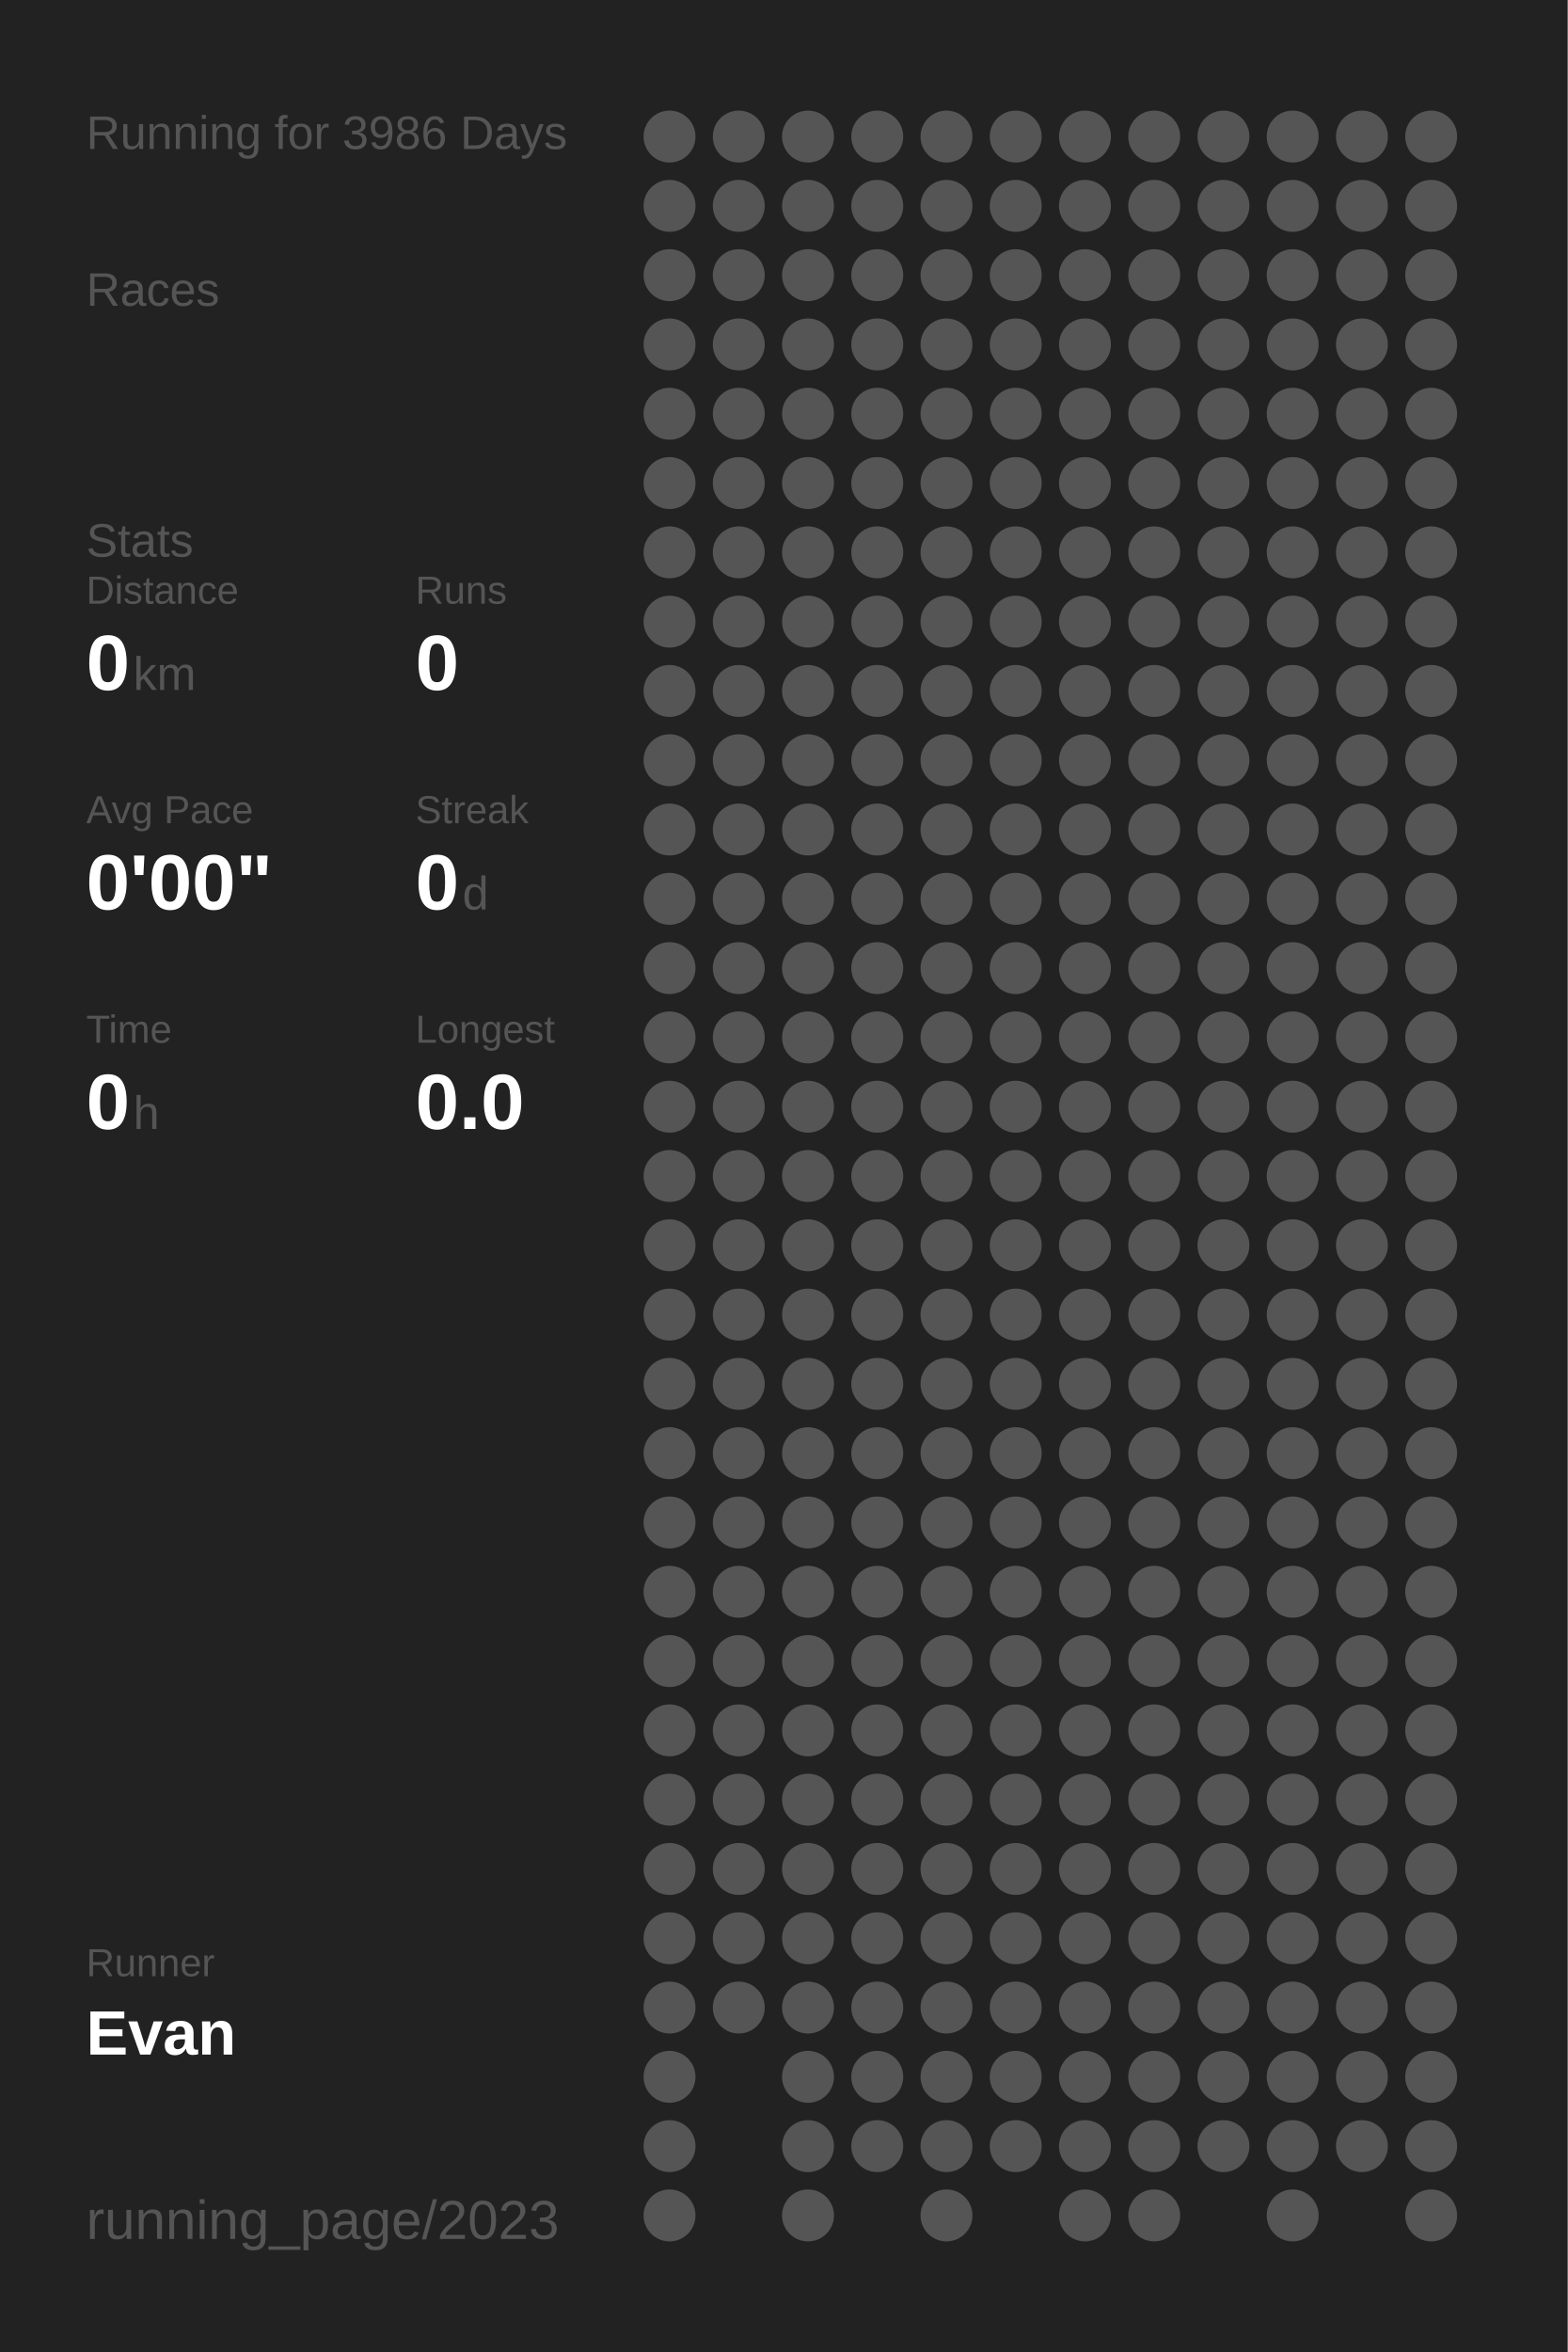
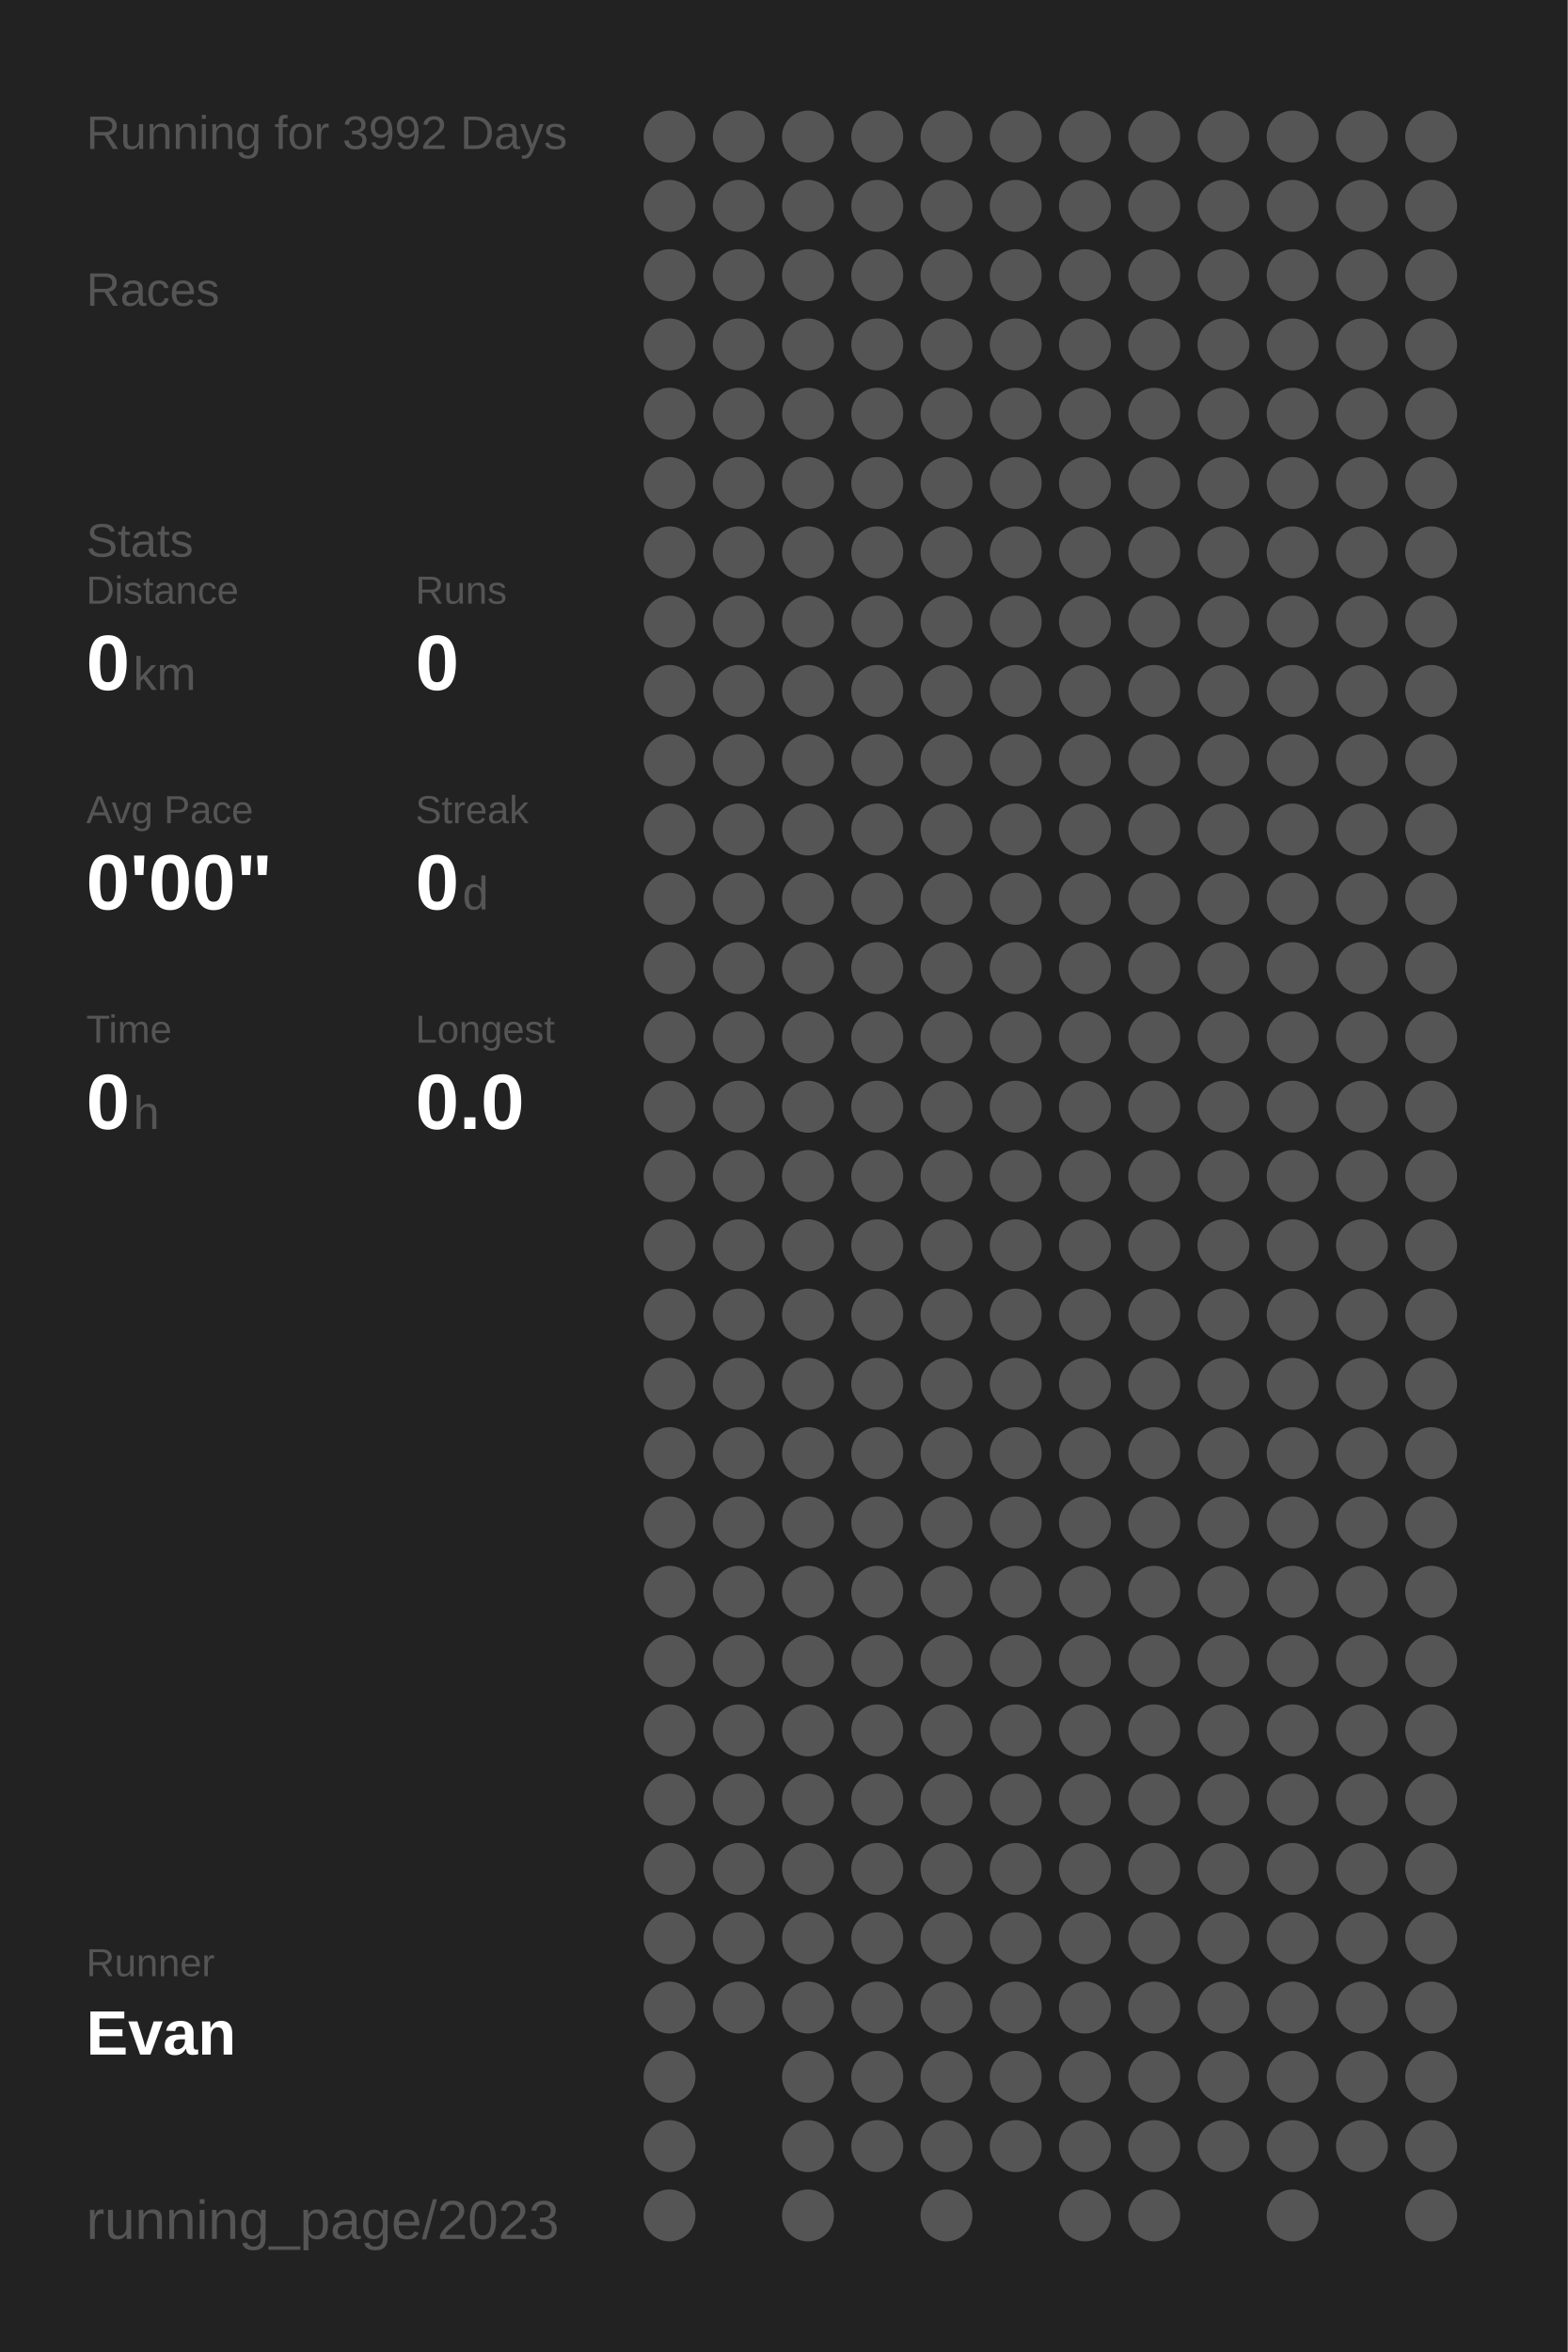
<svg xmlns="http://www.w3.org/2000/svg" baseProfile="full" height="300mm" version="1.1" viewBox="0,0,200,300" width="200mm">
  <defs />
  <rect fill="#222222" height="300" width="200" x="0" y="0" />
-   <text fill="#555555" style="font-size:6px; font-family:Arial;" x="11" y="19">Running for 3986 Days</text>
+   <text fill="#555555" style="font-size:6px; font-family:Arial;" x="11" y="19">Running for 3992 Days</text>
  <text fill="#555555" style="font-size:6px; font-family:Arial;" x="11" y="39">Races</text>
  <text fill="#555555" style="font-size:6px; font-family:Arial;" x="11" y="71">Stats</text>
  <text fill="#555555" style="font-size:5px; font-family:Arial;" x="11" y="77">Distance</text>
  <text fill="#FFFFFF" style="font-size:10px; font-family:Arial; font-weight:bold;" x="11" y="88">0</text>
  <text fill="#555555" style="font-size:6px; font-family:Arial;" x="17" y="88">km</text>
  <text fill="#555555" style="font-size:5px; font-family:Arial;" x="53" y="77">Runs</text>
  <text fill="#FFFFFF" style="font-size:10px; font-family:Arial; font-weight:bold;" x="53" y="88">0</text>
  <text fill="#555555" style="font-size:5px; font-family:Arial;" x="11" y="105">Avg Pace</text>
  <text fill="#FFFFFF" style="font-size:10px; font-family:Arial; font-weight:bold;" x="11" y="116">0'00"</text>
  <text fill="#555555" style="font-size:5px; font-family:Arial;" x="53" y="105">Streak</text>
  <text fill="#FFFFFF" style="font-size:10px; font-family:Arial; font-weight:bold;" x="53" y="116">0</text>
  <text fill="#555555" style="font-size:6px; font-family:Arial;" x="59" y="116">d</text>
  <text fill="#555555" style="font-size:5px; font-family:Arial;" x="11" y="133">Time</text>
  <text fill="#FFFFFF" style="font-size:10px; font-family:Arial; font-weight:bold;" x="11" y="144">0</text>
  <text fill="#555555" style="font-size:6px; font-family:Arial;" x="17" y="144">h</text>
  <text fill="#555555" style="font-size:5px; font-family:Arial;" x="53" y="133">Longest</text>
  <text fill="#FFFFFF" style="font-size:10px; font-family:Arial; font-weight:bold;" x="53" y="144">0.0</text>
  <text fill="#555555" style="font-size:5px; font-family:Arial;" x="11" y="252.065">Runner</text>
  <text fill="#FFFFFF" style="font-size:8px; font-family:Arial; font-weight:bold;" x="11" y="262.065">Evan</text>
  <text fill="#555555" style="font-size:7px; font-family:Arial;" x="11" y="285.581">running_page/2023</text>
  <circle cx="85.417" cy="17.419" fill="#555555" r="3.312" />
  <circle cx="85.417" cy="26.258" fill="#555555" r="3.312" />
  <circle cx="85.417" cy="35.097" fill="#555555" r="3.312" />
  <circle cx="85.417" cy="43.935" fill="#555555" r="3.312" />
  <circle cx="85.417" cy="52.774" fill="#555555" r="3.312" />
  <circle cx="85.417" cy="61.613" fill="#555555" r="3.312" />
  <circle cx="85.417" cy="70.452" fill="#555555" r="3.312" />
  <circle cx="85.417" cy="79.29" fill="#555555" r="3.312" />
  <circle cx="85.417" cy="88.129" fill="#555555" r="3.312" />
  <circle cx="85.417" cy="96.968" fill="#555555" r="3.312" />
  <circle cx="85.417" cy="105.806" fill="#555555" r="3.312" />
  <circle cx="85.417" cy="114.645" fill="#555555" r="3.312" />
  <circle cx="85.417" cy="123.484" fill="#555555" r="3.312" />
  <circle cx="85.417" cy="132.323" fill="#555555" r="3.312" />
  <circle cx="85.417" cy="141.161" fill="#555555" r="3.312" />
  <circle cx="85.417" cy="150" fill="#555555" r="3.312" />
  <circle cx="85.417" cy="158.839" fill="#555555" r="3.312" />
  <circle cx="85.417" cy="167.677" fill="#555555" r="3.312" />
  <circle cx="85.417" cy="176.516" fill="#555555" r="3.312" />
  <circle cx="85.417" cy="185.355" fill="#555555" r="3.312" />
  <circle cx="85.417" cy="194.194" fill="#555555" r="3.312" />
  <circle cx="85.417" cy="203.032" fill="#555555" r="3.312" />
  <circle cx="85.417" cy="211.871" fill="#555555" r="3.312" />
  <circle cx="85.417" cy="220.71" fill="#555555" r="3.312" />
  <circle cx="85.417" cy="229.548" fill="#555555" r="3.312" />
  <circle cx="85.417" cy="238.387" fill="#555555" r="3.312" />
  <circle cx="85.417" cy="247.226" fill="#555555" r="3.312" />
  <circle cx="85.417" cy="256.065" fill="#555555" r="3.312" />
  <circle cx="85.417" cy="264.903" fill="#555555" r="3.312" />
  <circle cx="85.417" cy="273.742" fill="#555555" r="3.312" />
  <circle cx="85.417" cy="282.581" fill="#555555" r="3.312" />
  <circle cx="94.25" cy="17.419" fill="#555555" r="3.312" />
  <circle cx="94.25" cy="26.258" fill="#555555" r="3.312" />
  <circle cx="94.25" cy="35.097" fill="#555555" r="3.312" />
  <circle cx="94.25" cy="43.935" fill="#555555" r="3.312" />
  <circle cx="94.25" cy="52.774" fill="#555555" r="3.312" />
  <circle cx="94.25" cy="61.613" fill="#555555" r="3.312" />
  <circle cx="94.25" cy="70.452" fill="#555555" r="3.312" />
  <circle cx="94.25" cy="79.29" fill="#555555" r="3.312" />
  <circle cx="94.25" cy="88.129" fill="#555555" r="3.312" />
  <circle cx="94.25" cy="96.968" fill="#555555" r="3.312" />
  <circle cx="94.25" cy="105.806" fill="#555555" r="3.312" />
  <circle cx="94.25" cy="114.645" fill="#555555" r="3.312" />
  <circle cx="94.25" cy="123.484" fill="#555555" r="3.312" />
  <circle cx="94.25" cy="132.323" fill="#555555" r="3.312" />
  <circle cx="94.25" cy="141.161" fill="#555555" r="3.312" />
  <circle cx="94.25" cy="150" fill="#555555" r="3.312" />
  <circle cx="94.25" cy="158.839" fill="#555555" r="3.312" />
  <circle cx="94.25" cy="167.677" fill="#555555" r="3.312" />
  <circle cx="94.25" cy="176.516" fill="#555555" r="3.312" />
  <circle cx="94.25" cy="185.355" fill="#555555" r="3.312" />
  <circle cx="94.25" cy="194.194" fill="#555555" r="3.312" />
  <circle cx="94.25" cy="203.032" fill="#555555" r="3.312" />
  <circle cx="94.25" cy="211.871" fill="#555555" r="3.312" />
  <circle cx="94.25" cy="220.71" fill="#555555" r="3.312" />
  <circle cx="94.25" cy="229.548" fill="#555555" r="3.312" />
  <circle cx="94.25" cy="238.387" fill="#555555" r="3.312" />
  <circle cx="94.25" cy="247.226" fill="#555555" r="3.312" />
  <circle cx="94.25" cy="256.065" fill="#555555" r="3.312" />
  <circle cx="103.083" cy="17.419" fill="#555555" r="3.312" />
  <circle cx="103.083" cy="26.258" fill="#555555" r="3.312" />
  <circle cx="103.083" cy="35.097" fill="#555555" r="3.312" />
  <circle cx="103.083" cy="43.935" fill="#555555" r="3.312" />
  <circle cx="103.083" cy="52.774" fill="#555555" r="3.312" />
  <circle cx="103.083" cy="61.613" fill="#555555" r="3.312" />
  <circle cx="103.083" cy="70.452" fill="#555555" r="3.312" />
  <circle cx="103.083" cy="79.29" fill="#555555" r="3.312" />
  <circle cx="103.083" cy="88.129" fill="#555555" r="3.312" />
  <circle cx="103.083" cy="96.968" fill="#555555" r="3.312" />
  <circle cx="103.083" cy="105.806" fill="#555555" r="3.312" />
  <circle cx="103.083" cy="114.645" fill="#555555" r="3.312" />
  <circle cx="103.083" cy="123.484" fill="#555555" r="3.312" />
  <circle cx="103.083" cy="132.323" fill="#555555" r="3.312" />
  <circle cx="103.083" cy="141.161" fill="#555555" r="3.312" />
  <circle cx="103.083" cy="150" fill="#555555" r="3.312" />
  <circle cx="103.083" cy="158.839" fill="#555555" r="3.312" />
  <circle cx="103.083" cy="167.677" fill="#555555" r="3.312" />
  <circle cx="103.083" cy="176.516" fill="#555555" r="3.312" />
  <circle cx="103.083" cy="185.355" fill="#555555" r="3.312" />
  <circle cx="103.083" cy="194.194" fill="#555555" r="3.312" />
  <circle cx="103.083" cy="203.032" fill="#555555" r="3.312" />
  <circle cx="103.083" cy="211.871" fill="#555555" r="3.312" />
  <circle cx="103.083" cy="220.71" fill="#555555" r="3.312" />
  <circle cx="103.083" cy="229.548" fill="#555555" r="3.312" />
  <circle cx="103.083" cy="238.387" fill="#555555" r="3.312" />
  <circle cx="103.083" cy="247.226" fill="#555555" r="3.312" />
  <circle cx="103.083" cy="256.065" fill="#555555" r="3.312" />
  <circle cx="103.083" cy="264.903" fill="#555555" r="3.312" />
  <circle cx="103.083" cy="273.742" fill="#555555" r="3.312" />
  <circle cx="103.083" cy="282.581" fill="#555555" r="3.312" />
  <circle cx="111.917" cy="17.419" fill="#555555" r="3.312" />
  <circle cx="111.917" cy="26.258" fill="#555555" r="3.312" />
  <circle cx="111.917" cy="35.097" fill="#555555" r="3.312" />
  <circle cx="111.917" cy="43.935" fill="#555555" r="3.312" />
  <circle cx="111.917" cy="52.774" fill="#555555" r="3.312" />
  <circle cx="111.917" cy="61.613" fill="#555555" r="3.312" />
  <circle cx="111.917" cy="70.452" fill="#555555" r="3.312" />
  <circle cx="111.917" cy="79.29" fill="#555555" r="3.312" />
  <circle cx="111.917" cy="88.129" fill="#555555" r="3.312" />
  <circle cx="111.917" cy="96.968" fill="#555555" r="3.312" />
  <circle cx="111.917" cy="105.806" fill="#555555" r="3.312" />
  <circle cx="111.917" cy="114.645" fill="#555555" r="3.312" />
  <circle cx="111.917" cy="123.484" fill="#555555" r="3.312" />
  <circle cx="111.917" cy="132.323" fill="#555555" r="3.312" />
  <circle cx="111.917" cy="141.161" fill="#555555" r="3.312" />
  <circle cx="111.917" cy="150" fill="#555555" r="3.312" />
  <circle cx="111.917" cy="158.839" fill="#555555" r="3.312" />
  <circle cx="111.917" cy="167.677" fill="#555555" r="3.312" />
  <circle cx="111.917" cy="176.516" fill="#555555" r="3.312" />
  <circle cx="111.917" cy="185.355" fill="#555555" r="3.312" />
  <circle cx="111.917" cy="194.194" fill="#555555" r="3.312" />
  <circle cx="111.917" cy="203.032" fill="#555555" r="3.312" />
  <circle cx="111.917" cy="211.871" fill="#555555" r="3.312" />
  <circle cx="111.917" cy="220.71" fill="#555555" r="3.312" />
  <circle cx="111.917" cy="229.548" fill="#555555" r="3.312" />
  <circle cx="111.917" cy="238.387" fill="#555555" r="3.312" />
  <circle cx="111.917" cy="247.226" fill="#555555" r="3.312" />
  <circle cx="111.917" cy="256.065" fill="#555555" r="3.312" />
  <circle cx="111.917" cy="264.903" fill="#555555" r="3.312" />
  <circle cx="111.917" cy="273.742" fill="#555555" r="3.312" />
  <circle cx="120.75" cy="17.419" fill="#555555" r="3.312" />
  <circle cx="120.75" cy="26.258" fill="#555555" r="3.312" />
  <circle cx="120.75" cy="35.097" fill="#555555" r="3.312" />
  <circle cx="120.75" cy="43.935" fill="#555555" r="3.312" />
  <circle cx="120.75" cy="52.774" fill="#555555" r="3.312" />
  <circle cx="120.75" cy="61.613" fill="#555555" r="3.312" />
  <circle cx="120.75" cy="70.452" fill="#555555" r="3.312" />
  <circle cx="120.75" cy="79.29" fill="#555555" r="3.312" />
  <circle cx="120.75" cy="88.129" fill="#555555" r="3.312" />
  <circle cx="120.75" cy="96.968" fill="#555555" r="3.312" />
  <circle cx="120.75" cy="105.806" fill="#555555" r="3.312" />
  <circle cx="120.75" cy="114.645" fill="#555555" r="3.312" />
  <circle cx="120.75" cy="123.484" fill="#555555" r="3.312" />
  <circle cx="120.75" cy="132.323" fill="#555555" r="3.312" />
  <circle cx="120.75" cy="141.161" fill="#555555" r="3.312" />
  <circle cx="120.75" cy="150" fill="#555555" r="3.312" />
  <circle cx="120.75" cy="158.839" fill="#555555" r="3.312" />
  <circle cx="120.75" cy="167.677" fill="#555555" r="3.312" />
  <circle cx="120.75" cy="176.516" fill="#555555" r="3.312" />
  <circle cx="120.75" cy="185.355" fill="#555555" r="3.312" />
  <circle cx="120.75" cy="194.194" fill="#555555" r="3.312" />
  <circle cx="120.75" cy="203.032" fill="#555555" r="3.312" />
  <circle cx="120.75" cy="211.871" fill="#555555" r="3.312" />
  <circle cx="120.75" cy="220.71" fill="#555555" r="3.312" />
  <circle cx="120.75" cy="229.548" fill="#555555" r="3.312" />
  <circle cx="120.75" cy="238.387" fill="#555555" r="3.312" />
  <circle cx="120.75" cy="247.226" fill="#555555" r="3.312" />
  <circle cx="120.75" cy="256.065" fill="#555555" r="3.312" />
  <circle cx="120.75" cy="264.903" fill="#555555" r="3.312" />
  <circle cx="120.75" cy="273.742" fill="#555555" r="3.312" />
  <circle cx="120.75" cy="282.581" fill="#555555" r="3.312" />
  <circle cx="129.583" cy="17.419" fill="#555555" r="3.312" />
  <circle cx="129.583" cy="26.258" fill="#555555" r="3.312" />
  <circle cx="129.583" cy="35.097" fill="#555555" r="3.312" />
  <circle cx="129.583" cy="43.935" fill="#555555" r="3.312" />
  <circle cx="129.583" cy="52.774" fill="#555555" r="3.312" />
  <circle cx="129.583" cy="61.613" fill="#555555" r="3.312" />
  <circle cx="129.583" cy="70.452" fill="#555555" r="3.312" />
  <circle cx="129.583" cy="79.29" fill="#555555" r="3.312" />
  <circle cx="129.583" cy="88.129" fill="#555555" r="3.312" />
  <circle cx="129.583" cy="96.968" fill="#555555" r="3.312" />
  <circle cx="129.583" cy="105.806" fill="#555555" r="3.312" />
  <circle cx="129.583" cy="114.645" fill="#555555" r="3.312" />
  <circle cx="129.583" cy="123.484" fill="#555555" r="3.312" />
  <circle cx="129.583" cy="132.323" fill="#555555" r="3.312" />
  <circle cx="129.583" cy="141.161" fill="#555555" r="3.312" />
  <circle cx="129.583" cy="150" fill="#555555" r="3.312" />
  <circle cx="129.583" cy="158.839" fill="#555555" r="3.312" />
  <circle cx="129.583" cy="167.677" fill="#555555" r="3.312" />
  <circle cx="129.583" cy="176.516" fill="#555555" r="3.312" />
  <circle cx="129.583" cy="185.355" fill="#555555" r="3.312" />
  <circle cx="129.583" cy="194.194" fill="#555555" r="3.312" />
  <circle cx="129.583" cy="203.032" fill="#555555" r="3.312" />
  <circle cx="129.583" cy="211.871" fill="#555555" r="3.312" />
  <circle cx="129.583" cy="220.71" fill="#555555" r="3.312" />
  <circle cx="129.583" cy="229.548" fill="#555555" r="3.312" />
  <circle cx="129.583" cy="238.387" fill="#555555" r="3.312" />
  <circle cx="129.583" cy="247.226" fill="#555555" r="3.312" />
  <circle cx="129.583" cy="256.065" fill="#555555" r="3.312" />
  <circle cx="129.583" cy="264.903" fill="#555555" r="3.312" />
  <circle cx="129.583" cy="273.742" fill="#555555" r="3.312" />
  <circle cx="138.417" cy="17.419" fill="#555555" r="3.312" />
  <circle cx="138.417" cy="26.258" fill="#555555" r="3.312" />
  <circle cx="138.417" cy="35.097" fill="#555555" r="3.312" />
  <circle cx="138.417" cy="43.935" fill="#555555" r="3.312" />
  <circle cx="138.417" cy="52.774" fill="#555555" r="3.312" />
  <circle cx="138.417" cy="61.613" fill="#555555" r="3.312" />
  <circle cx="138.417" cy="70.452" fill="#555555" r="3.312" />
  <circle cx="138.417" cy="79.29" fill="#555555" r="3.312" />
  <circle cx="138.417" cy="88.129" fill="#555555" r="3.312" />
  <circle cx="138.417" cy="96.968" fill="#555555" r="3.312" />
  <circle cx="138.417" cy="105.806" fill="#555555" r="3.312" />
  <circle cx="138.417" cy="114.645" fill="#555555" r="3.312" />
  <circle cx="138.417" cy="123.484" fill="#555555" r="3.312" />
  <circle cx="138.417" cy="132.323" fill="#555555" r="3.312" />
  <circle cx="138.417" cy="141.161" fill="#555555" r="3.312" />
  <circle cx="138.417" cy="150" fill="#555555" r="3.312" />
  <circle cx="138.417" cy="158.839" fill="#555555" r="3.312" />
  <circle cx="138.417" cy="167.677" fill="#555555" r="3.312" />
  <circle cx="138.417" cy="176.516" fill="#555555" r="3.312" />
  <circle cx="138.417" cy="185.355" fill="#555555" r="3.312" />
  <circle cx="138.417" cy="194.194" fill="#555555" r="3.312" />
  <circle cx="138.417" cy="203.032" fill="#555555" r="3.312" />
  <circle cx="138.417" cy="211.871" fill="#555555" r="3.312" />
  <circle cx="138.417" cy="220.71" fill="#555555" r="3.312" />
  <circle cx="138.417" cy="229.548" fill="#555555" r="3.312" />
  <circle cx="138.417" cy="238.387" fill="#555555" r="3.312" />
  <circle cx="138.417" cy="247.226" fill="#555555" r="3.312" />
  <circle cx="138.417" cy="256.065" fill="#555555" r="3.312" />
  <circle cx="138.417" cy="264.903" fill="#555555" r="3.312" />
  <circle cx="138.417" cy="273.742" fill="#555555" r="3.312" />
  <circle cx="138.417" cy="282.581" fill="#555555" r="3.312" />
  <circle cx="147.25" cy="17.419" fill="#555555" r="3.312" />
  <circle cx="147.25" cy="26.258" fill="#555555" r="3.312" />
  <circle cx="147.25" cy="35.097" fill="#555555" r="3.312" />
  <circle cx="147.25" cy="43.935" fill="#555555" r="3.312" />
  <circle cx="147.25" cy="52.774" fill="#555555" r="3.312" />
  <circle cx="147.25" cy="61.613" fill="#555555" r="3.312" />
  <circle cx="147.25" cy="70.452" fill="#555555" r="3.312" />
  <circle cx="147.25" cy="79.29" fill="#555555" r="3.312" />
  <circle cx="147.25" cy="88.129" fill="#555555" r="3.312" />
  <circle cx="147.25" cy="96.968" fill="#555555" r="3.312" />
  <circle cx="147.25" cy="105.806" fill="#555555" r="3.312" />
  <circle cx="147.25" cy="114.645" fill="#555555" r="3.312" />
  <circle cx="147.25" cy="123.484" fill="#555555" r="3.312" />
  <circle cx="147.25" cy="132.323" fill="#555555" r="3.312" />
  <circle cx="147.25" cy="141.161" fill="#555555" r="3.312" />
  <circle cx="147.25" cy="150" fill="#555555" r="3.312" />
  <circle cx="147.25" cy="158.839" fill="#555555" r="3.312" />
  <circle cx="147.25" cy="167.677" fill="#555555" r="3.312" />
  <circle cx="147.25" cy="176.516" fill="#555555" r="3.312" />
  <circle cx="147.25" cy="185.355" fill="#555555" r="3.312" />
  <circle cx="147.25" cy="194.194" fill="#555555" r="3.312" />
  <circle cx="147.25" cy="203.032" fill="#555555" r="3.312" />
  <circle cx="147.25" cy="211.871" fill="#555555" r="3.312" />
  <circle cx="147.25" cy="220.71" fill="#555555" r="3.312" />
  <circle cx="147.25" cy="229.548" fill="#555555" r="3.312" />
  <circle cx="147.25" cy="238.387" fill="#555555" r="3.312" />
  <circle cx="147.25" cy="247.226" fill="#555555" r="3.312" />
  <circle cx="147.25" cy="256.065" fill="#555555" r="3.312" />
  <circle cx="147.25" cy="264.903" fill="#555555" r="3.312" />
  <circle cx="147.25" cy="273.742" fill="#555555" r="3.312" />
  <circle cx="147.25" cy="282.581" fill="#555555" r="3.312" />
  <circle cx="156.083" cy="17.419" fill="#555555" r="3.312" />
  <circle cx="156.083" cy="26.258" fill="#555555" r="3.312" />
  <circle cx="156.083" cy="35.097" fill="#555555" r="3.312" />
  <circle cx="156.083" cy="43.935" fill="#555555" r="3.312" />
  <circle cx="156.083" cy="52.774" fill="#555555" r="3.312" />
  <circle cx="156.083" cy="61.613" fill="#555555" r="3.312" />
  <circle cx="156.083" cy="70.452" fill="#555555" r="3.312" />
  <circle cx="156.083" cy="79.29" fill="#555555" r="3.312" />
  <circle cx="156.083" cy="88.129" fill="#555555" r="3.312" />
  <circle cx="156.083" cy="96.968" fill="#555555" r="3.312" />
  <circle cx="156.083" cy="105.806" fill="#555555" r="3.312" />
  <circle cx="156.083" cy="114.645" fill="#555555" r="3.312" />
  <circle cx="156.083" cy="123.484" fill="#555555" r="3.312" />
  <circle cx="156.083" cy="132.323" fill="#555555" r="3.312" />
  <circle cx="156.083" cy="141.161" fill="#555555" r="3.312" />
  <circle cx="156.083" cy="150" fill="#555555" r="3.312" />
  <circle cx="156.083" cy="158.839" fill="#555555" r="3.312" />
  <circle cx="156.083" cy="167.677" fill="#555555" r="3.312" />
  <circle cx="156.083" cy="176.516" fill="#555555" r="3.312" />
  <circle cx="156.083" cy="185.355" fill="#555555" r="3.312" />
  <circle cx="156.083" cy="194.194" fill="#555555" r="3.312" />
  <circle cx="156.083" cy="203.032" fill="#555555" r="3.312" />
  <circle cx="156.083" cy="211.871" fill="#555555" r="3.312" />
  <circle cx="156.083" cy="220.71" fill="#555555" r="3.312" />
  <circle cx="156.083" cy="229.548" fill="#555555" r="3.312" />
  <circle cx="156.083" cy="238.387" fill="#555555" r="3.312" />
  <circle cx="156.083" cy="247.226" fill="#555555" r="3.312" />
  <circle cx="156.083" cy="256.065" fill="#555555" r="3.312" />
  <circle cx="156.083" cy="264.903" fill="#555555" r="3.312" />
  <circle cx="156.083" cy="273.742" fill="#555555" r="3.312" />
  <circle cx="164.917" cy="17.419" fill="#555555" r="3.312" />
  <circle cx="164.917" cy="26.258" fill="#555555" r="3.312" />
  <circle cx="164.917" cy="35.097" fill="#555555" r="3.312" />
  <circle cx="164.917" cy="43.935" fill="#555555" r="3.312" />
  <circle cx="164.917" cy="52.774" fill="#555555" r="3.312" />
  <circle cx="164.917" cy="61.613" fill="#555555" r="3.312" />
  <circle cx="164.917" cy="70.452" fill="#555555" r="3.312" />
  <circle cx="164.917" cy="79.29" fill="#555555" r="3.312" />
  <circle cx="164.917" cy="88.129" fill="#555555" r="3.312" />
  <circle cx="164.917" cy="96.968" fill="#555555" r="3.312" />
  <circle cx="164.917" cy="105.806" fill="#555555" r="3.312" />
  <circle cx="164.917" cy="114.645" fill="#555555" r="3.312" />
  <circle cx="164.917" cy="123.484" fill="#555555" r="3.312" />
  <circle cx="164.917" cy="132.323" fill="#555555" r="3.312" />
  <circle cx="164.917" cy="141.161" fill="#555555" r="3.312" />
  <circle cx="164.917" cy="150" fill="#555555" r="3.312" />
  <circle cx="164.917" cy="158.839" fill="#555555" r="3.312" />
  <circle cx="164.917" cy="167.677" fill="#555555" r="3.312" />
  <circle cx="164.917" cy="176.516" fill="#555555" r="3.312" />
  <circle cx="164.917" cy="185.355" fill="#555555" r="3.312" />
  <circle cx="164.917" cy="194.194" fill="#555555" r="3.312" />
  <circle cx="164.917" cy="203.032" fill="#555555" r="3.312" />
  <circle cx="164.917" cy="211.871" fill="#555555" r="3.312" />
  <circle cx="164.917" cy="220.71" fill="#555555" r="3.312" />
  <circle cx="164.917" cy="229.548" fill="#555555" r="3.312" />
  <circle cx="164.917" cy="238.387" fill="#555555" r="3.312" />
  <circle cx="164.917" cy="247.226" fill="#555555" r="3.312" />
  <circle cx="164.917" cy="256.065" fill="#555555" r="3.312" />
  <circle cx="164.917" cy="264.903" fill="#555555" r="3.312" />
  <circle cx="164.917" cy="273.742" fill="#555555" r="3.312" />
  <circle cx="164.917" cy="282.581" fill="#555555" r="3.312" />
  <circle cx="173.75" cy="17.419" fill="#555555" r="3.312" />
  <circle cx="173.75" cy="26.258" fill="#555555" r="3.312" />
  <circle cx="173.75" cy="35.097" fill="#555555" r="3.312" />
  <circle cx="173.75" cy="43.935" fill="#555555" r="3.312" />
  <circle cx="173.75" cy="52.774" fill="#555555" r="3.312" />
  <circle cx="173.75" cy="61.613" fill="#555555" r="3.312" />
  <circle cx="173.75" cy="70.452" fill="#555555" r="3.312" />
  <circle cx="173.75" cy="79.29" fill="#555555" r="3.312" />
  <circle cx="173.75" cy="88.129" fill="#555555" r="3.312" />
  <circle cx="173.75" cy="96.968" fill="#555555" r="3.312" />
  <circle cx="173.75" cy="105.806" fill="#555555" r="3.312" />
  <circle cx="173.75" cy="114.645" fill="#555555" r="3.312" />
  <circle cx="173.75" cy="123.484" fill="#555555" r="3.312" />
  <circle cx="173.75" cy="132.323" fill="#555555" r="3.312" />
  <circle cx="173.75" cy="141.161" fill="#555555" r="3.312" />
  <circle cx="173.75" cy="150" fill="#555555" r="3.312" />
  <circle cx="173.75" cy="158.839" fill="#555555" r="3.312" />
  <circle cx="173.75" cy="167.677" fill="#555555" r="3.312" />
  <circle cx="173.75" cy="176.516" fill="#555555" r="3.312" />
  <circle cx="173.75" cy="185.355" fill="#555555" r="3.312" />
  <circle cx="173.75" cy="194.194" fill="#555555" r="3.312" />
  <circle cx="173.75" cy="203.032" fill="#555555" r="3.312" />
  <circle cx="173.75" cy="211.871" fill="#555555" r="3.312" />
  <circle cx="173.75" cy="220.71" fill="#555555" r="3.312" />
  <circle cx="173.75" cy="229.548" fill="#555555" r="3.312" />
  <circle cx="173.75" cy="238.387" fill="#555555" r="3.312" />
  <circle cx="173.75" cy="247.226" fill="#555555" r="3.312" />
  <circle cx="173.75" cy="256.065" fill="#555555" r="3.312" />
  <circle cx="173.75" cy="264.903" fill="#555555" r="3.312" />
  <circle cx="173.75" cy="273.742" fill="#555555" r="3.312" />
  <circle cx="182.583" cy="17.419" fill="#555555" r="3.312" />
  <circle cx="182.583" cy="26.258" fill="#555555" r="3.312" />
  <circle cx="182.583" cy="35.097" fill="#555555" r="3.312" />
  <circle cx="182.583" cy="43.935" fill="#555555" r="3.312" />
  <circle cx="182.583" cy="52.774" fill="#555555" r="3.312" />
  <circle cx="182.583" cy="61.613" fill="#555555" r="3.312" />
  <circle cx="182.583" cy="70.452" fill="#555555" r="3.312" />
  <circle cx="182.583" cy="79.29" fill="#555555" r="3.312" />
  <circle cx="182.583" cy="88.129" fill="#555555" r="3.312" />
  <circle cx="182.583" cy="96.968" fill="#555555" r="3.312" />
  <circle cx="182.583" cy="105.806" fill="#555555" r="3.312" />
  <circle cx="182.583" cy="114.645" fill="#555555" r="3.312" />
  <circle cx="182.583" cy="123.484" fill="#555555" r="3.312" />
  <circle cx="182.583" cy="132.323" fill="#555555" r="3.312" />
  <circle cx="182.583" cy="141.161" fill="#555555" r="3.312" />
  <circle cx="182.583" cy="150" fill="#555555" r="3.312" />
  <circle cx="182.583" cy="158.839" fill="#555555" r="3.312" />
  <circle cx="182.583" cy="167.677" fill="#555555" r="3.312" />
  <circle cx="182.583" cy="176.516" fill="#555555" r="3.312" />
  <circle cx="182.583" cy="185.355" fill="#555555" r="3.312" />
  <circle cx="182.583" cy="194.194" fill="#555555" r="3.312" />
  <circle cx="182.583" cy="203.032" fill="#555555" r="3.312" />
  <circle cx="182.583" cy="211.871" fill="#555555" r="3.312" />
  <circle cx="182.583" cy="220.71" fill="#555555" r="3.312" />
  <circle cx="182.583" cy="229.548" fill="#555555" r="3.312" />
  <circle cx="182.583" cy="238.387" fill="#555555" r="3.312" />
  <circle cx="182.583" cy="247.226" fill="#555555" r="3.312" />
  <circle cx="182.583" cy="256.065" fill="#555555" r="3.312" />
  <circle cx="182.583" cy="264.903" fill="#555555" r="3.312" />
  <circle cx="182.583" cy="273.742" fill="#555555" r="3.312" />
  <circle cx="182.583" cy="282.581" fill="#555555" r="3.312" />
</svg>
